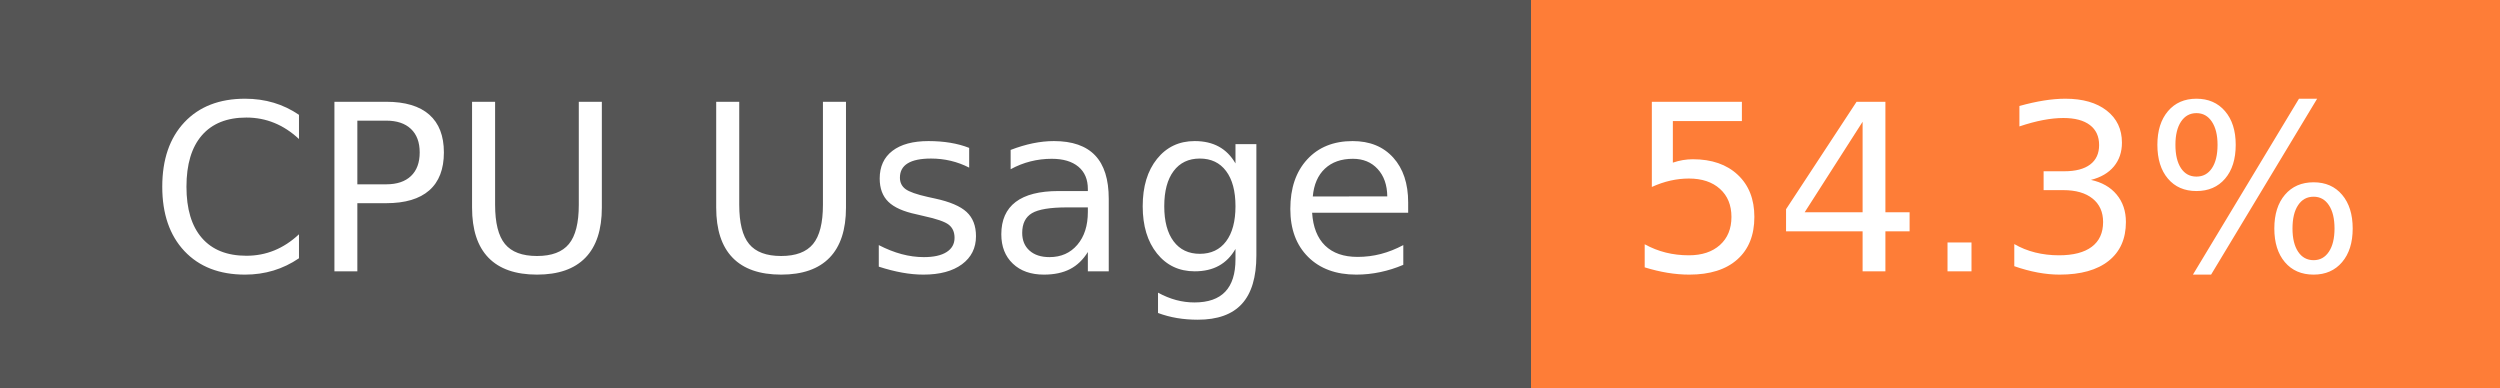
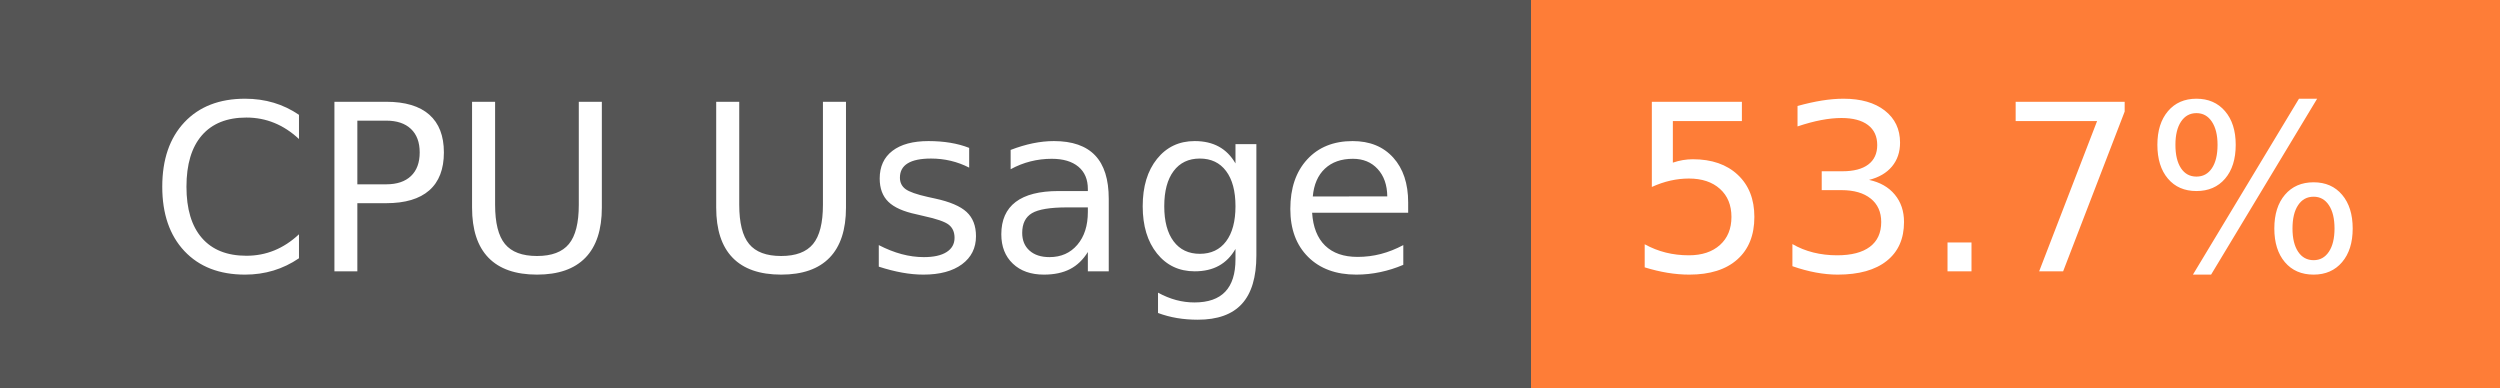
- <svg xmlns="http://www.w3.org/2000/svg" width="129" height="20" role="img" aria-label="CPU Usage: 54.3%">
+ <svg xmlns="http://www.w3.org/2000/svg" width="129" height="20" role="img" aria-label="CPU Usage: 53.7%">
  <g shape-rendering="crispEdges">
    <rect width="79" height="20" fill="#555" />
    <rect x="79" width="50" height="20" fill="#fe7d37" />
  </g>
  <g fill="#fff" text-anchor="middle" font-family="Verdana,Geneva,DejaVu Sans,sans-serif" text-rendering="geometricPrecision" font-size="120">
    <text x="405" y="140" transform="scale(.1)" fill="#fff" textLength="665">CPU Usage</text>
-     <text x="1030" y="140" transform="scale(.1)" fill="#fff" textLength="390">54.3%</text>
+     <text x="1030" y="140" transform="scale(.1)" fill="#fff" textLength="390">53.7%</text>
  </g>
</svg>
